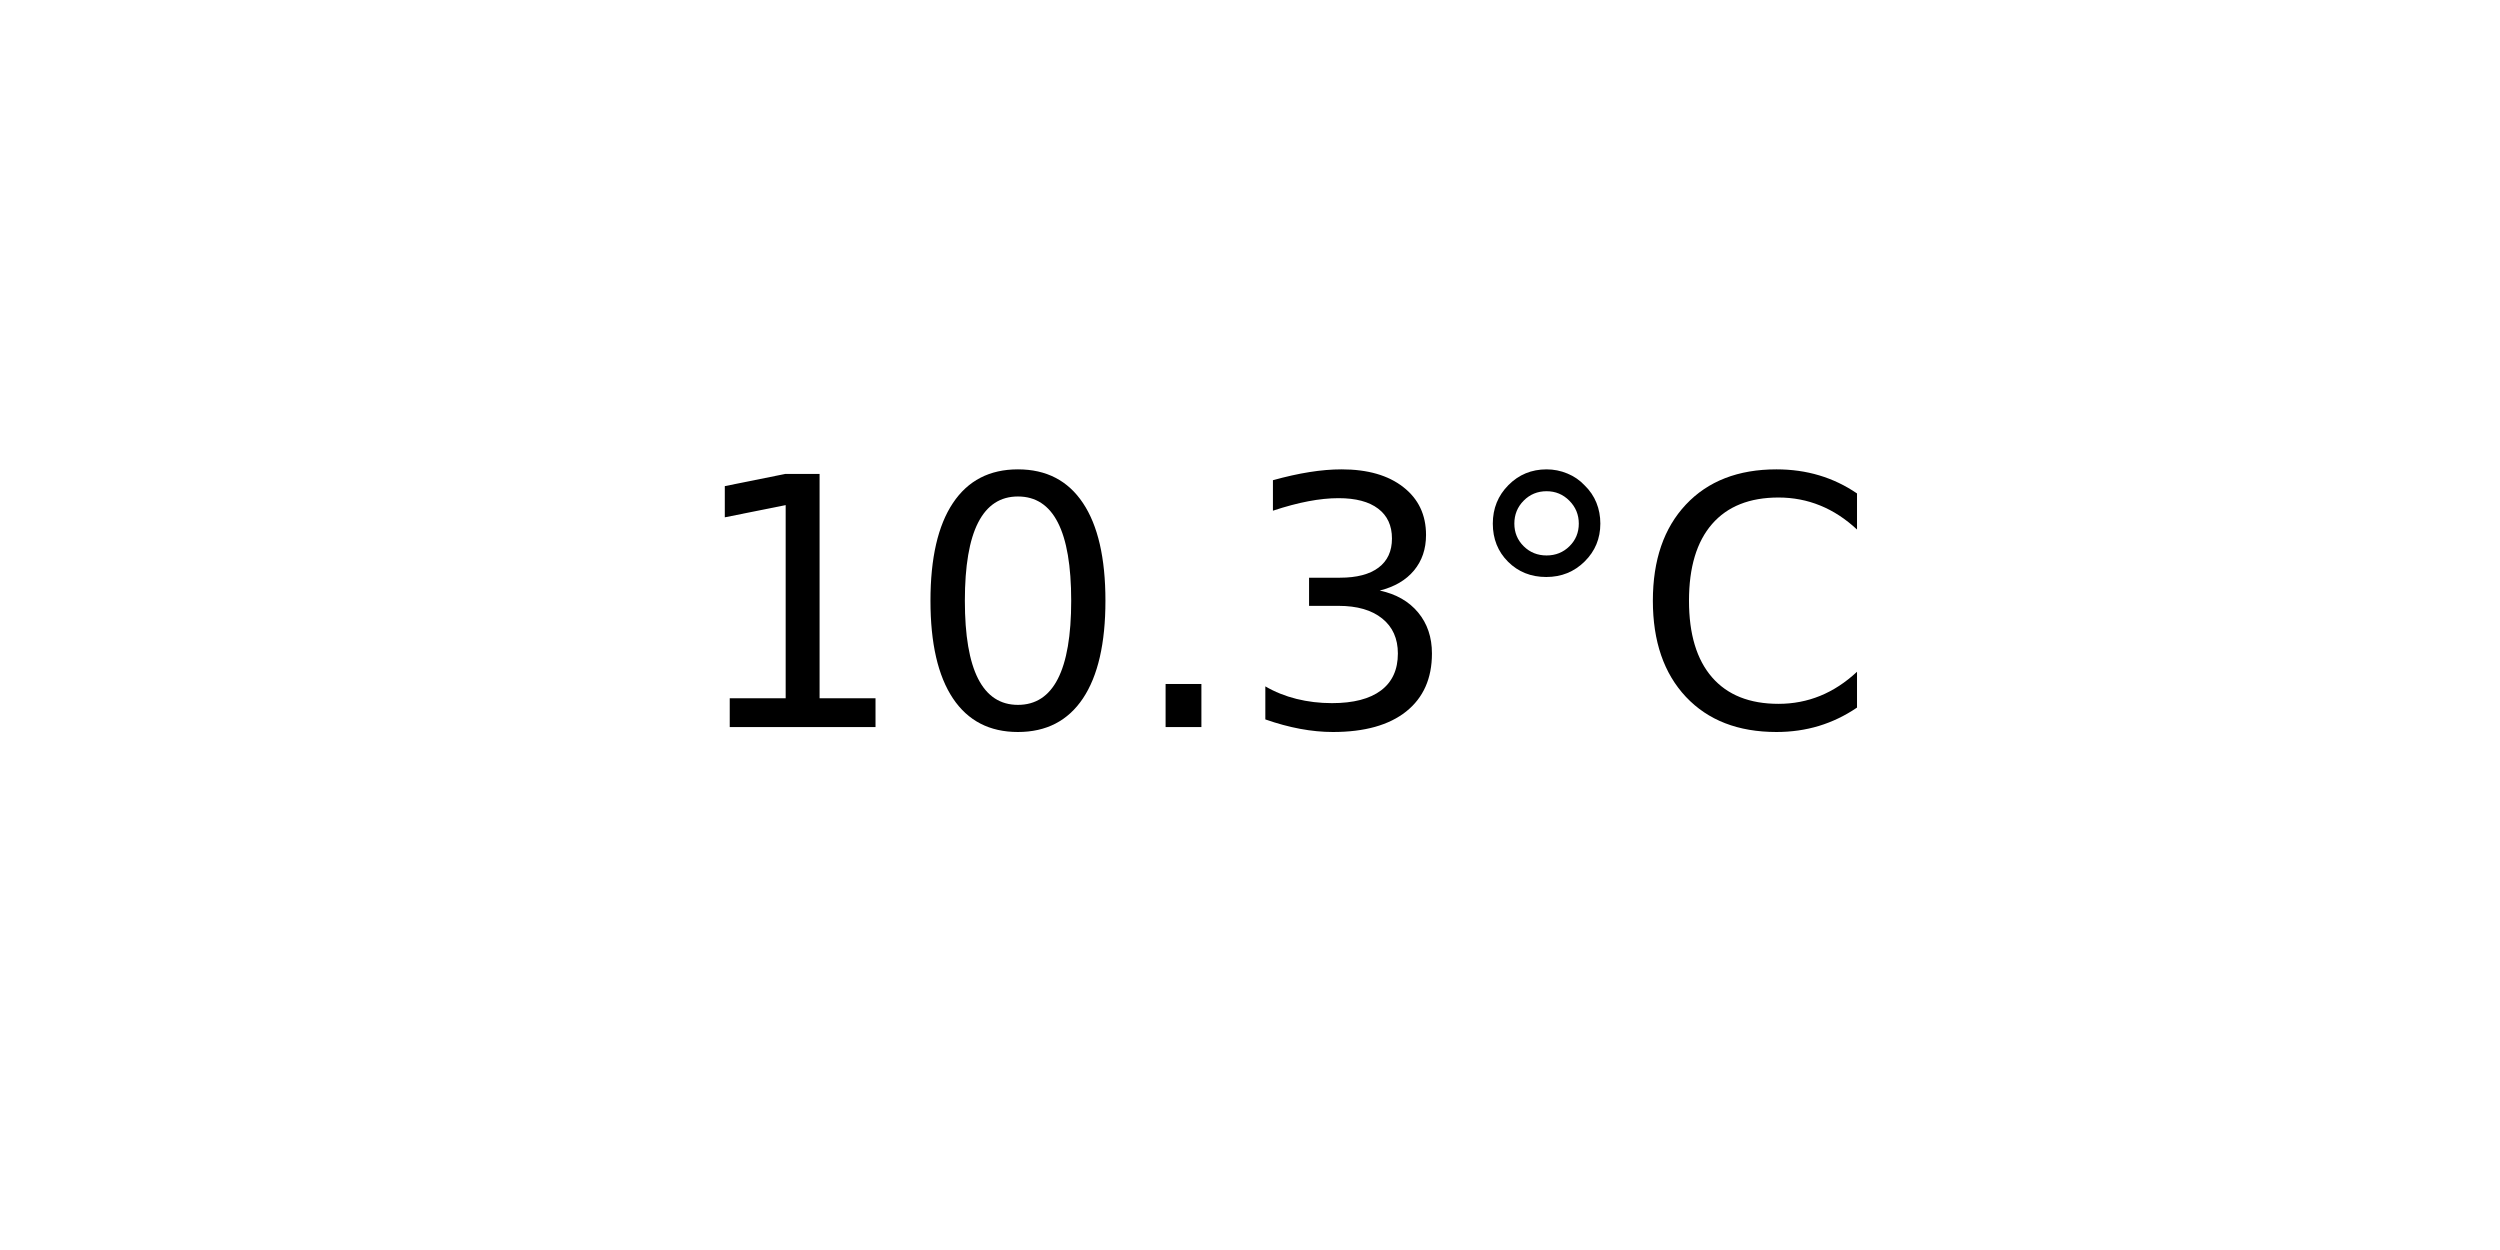
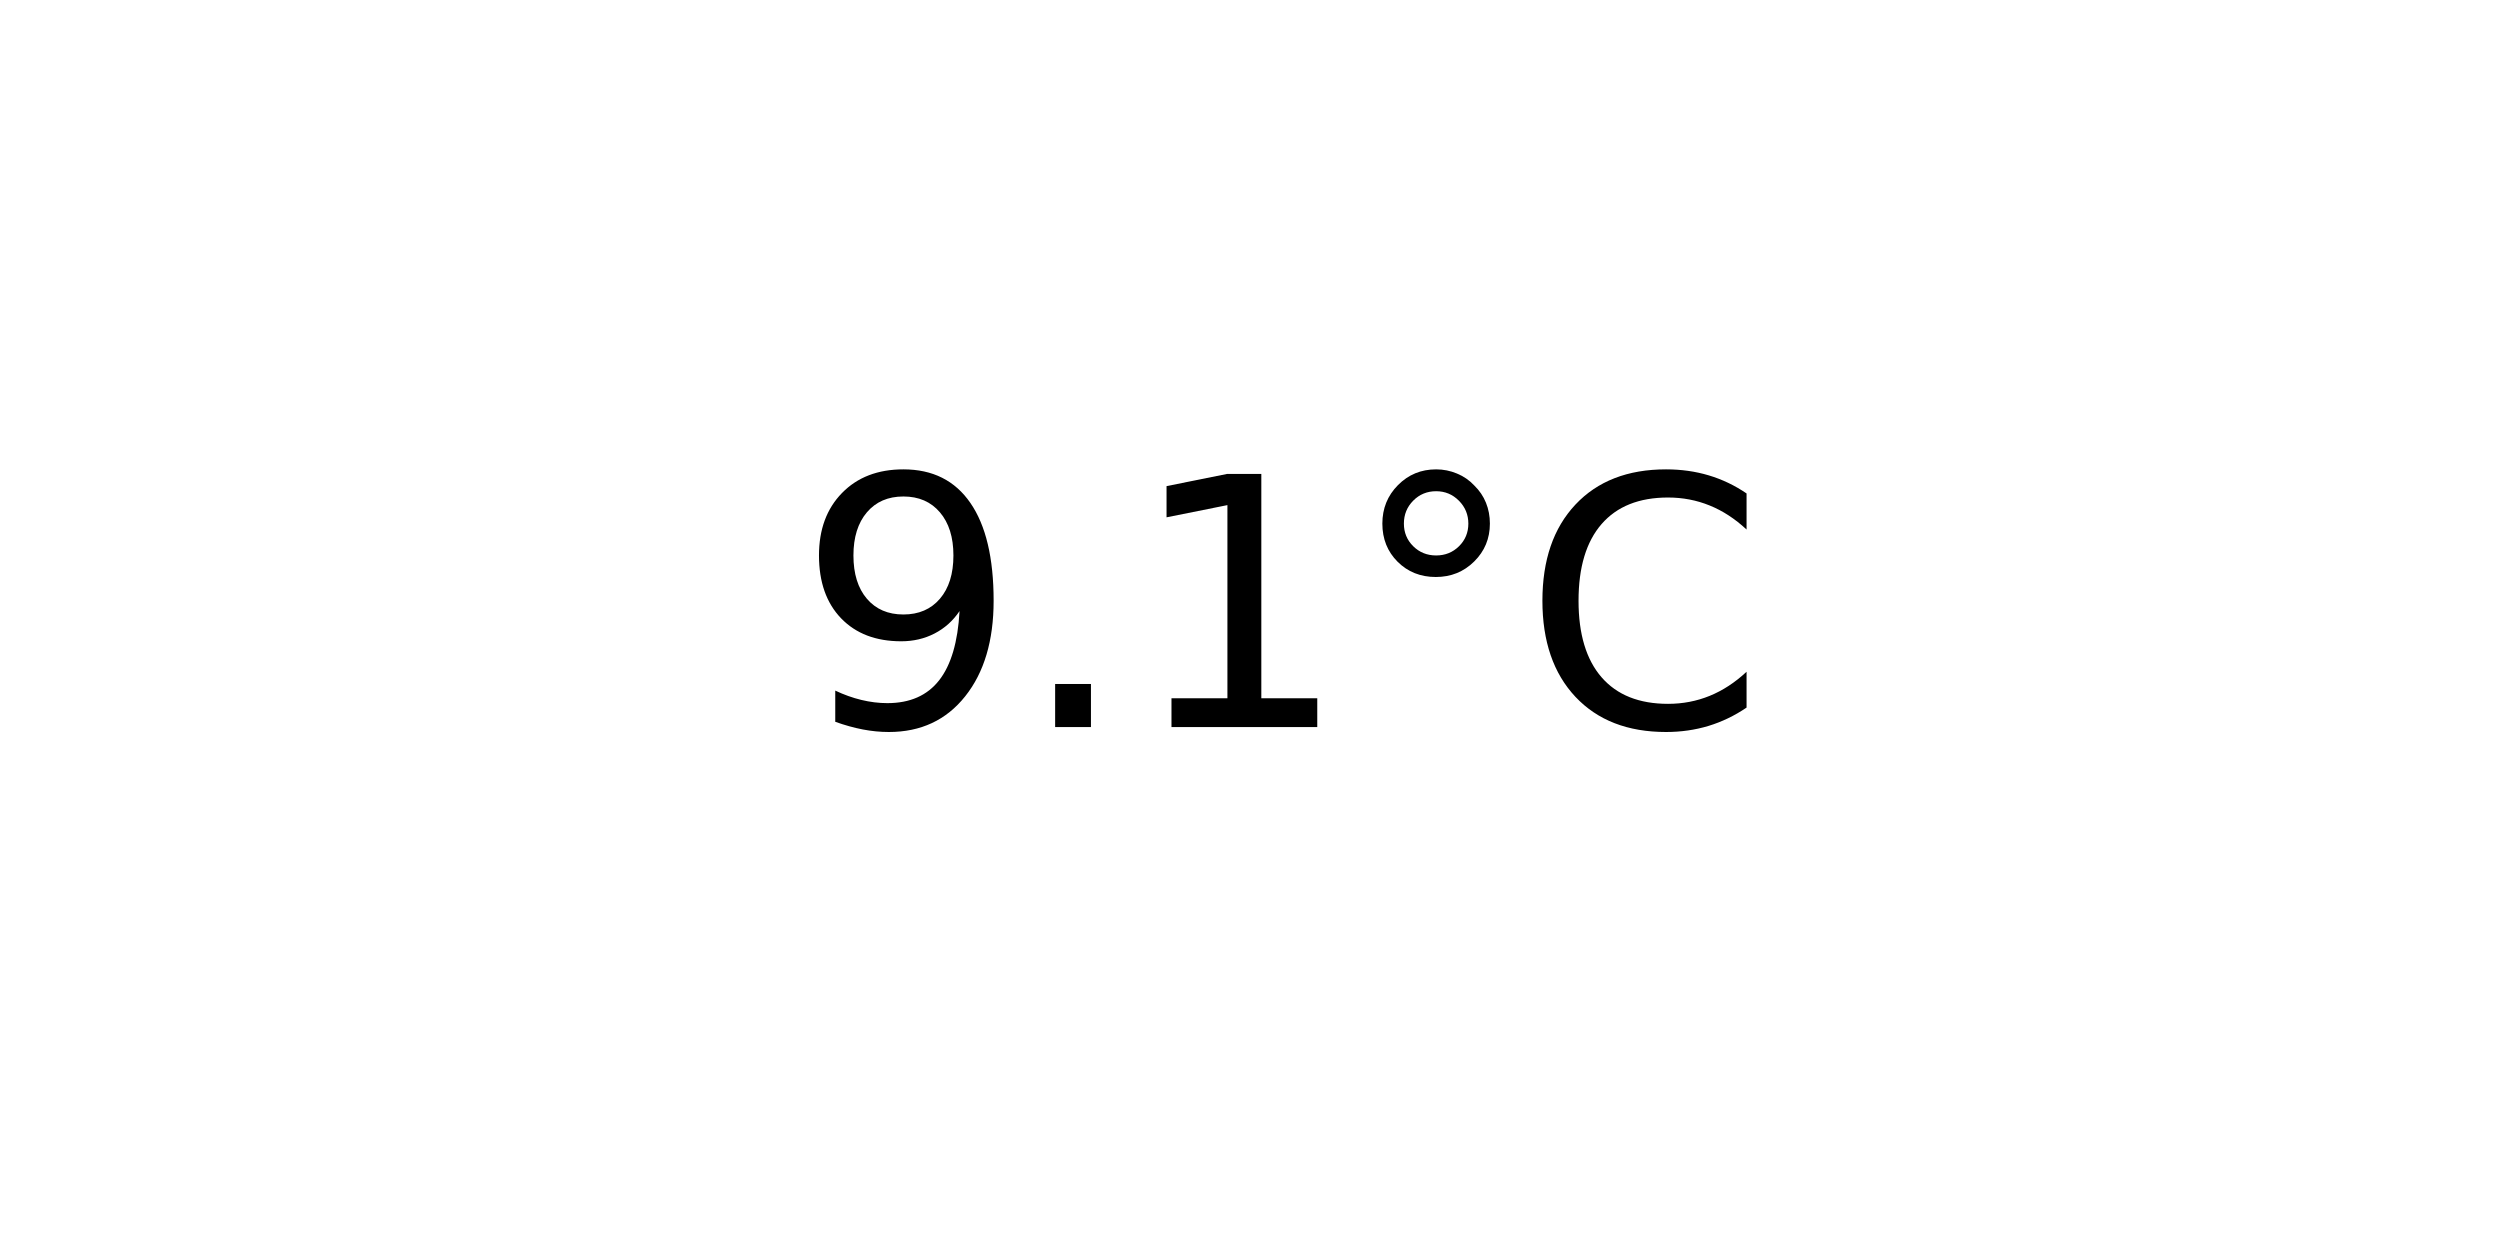
<svg xmlns="http://www.w3.org/2000/svg" xmlns:xlink="http://www.w3.org/1999/xlink" width="72pt" height="36pt" viewBox="0 0 72 36" version="1.1">
  <defs>
    <style type="text/css">*{stroke-linejoin: round; stroke-linecap: butt}</style>
  </defs>
  <g id="figure_1">
    <g id="axes_1">
      <g id="text_1">
-         <g transform="translate(19.77578 20.93937) scale(0.1 -0.1)">
+         <g transform="translate(22.95703 20.93937) scale(0.1 -0.1)">
          <defs>
+             <path id="DejaVuSans-39" d="M 703 97  L 703 672  Q 941 559 1184 500  Q 1428 441 1663 441  Q 2288 441 2617 861  Q 2947 1281 2994 2138  Q 2813 1869 2534 1725  Q 2256 1581 1919 1581  Q 1219 1581 811 2004  Q 403 2428 403 3163  Q 403 3881 828 4315  Q 1253 4750 1959 4750  Q 2769 4750 3195 4129  Q 3622 3509 3622 2328  Q 3622 1225 3098 567  Q 2575 -91 1691 -91  Q 1453 -91 1209 -44  Q 966 3 703 97  z M 1959 2075  Q 2384 2075 2632 2365  Q 2881 2656 2881 3163  Q 2881 3666 2632 3958  Q 2384 4250 1959 4250  Q 1534 4250 1286 3958  Q 1038 3666 1038 3163  Q 1038 2656 1286 2365  Q 1534 2075 1959 2075  z " transform="scale(0.015625)" />
+             <path id="DejaVuSans-2e" d="M 684 794  L 1344 794  L 1344 0  L 684 0  L 684 794  z " transform="scale(0.015625)" />
            <path id="DejaVuSans-31" d="M 794 531  L 1825 531  L 1825 4091  L 703 3866  L 703 4441  L 1819 4666  L 2450 4666  L 2450 531  L 3481 531  L 3481 0  L 794 0  L 794 531  z " transform="scale(0.015625)" />
-             <path id="DejaVuSans-30" d="M 2034 4250  Q 1547 4250 1301 3770  Q 1056 3291 1056 2328  Q 1056 1369 1301 889  Q 1547 409 2034 409  Q 2525 409 2770 889  Q 3016 1369 3016 2328  Q 3016 3291 2770 3770  Q 2525 4250 2034 4250  z M 2034 4750  Q 2819 4750 3233 4129  Q 3647 3509 3647 2328  Q 3647 1150 3233 529  Q 2819 -91 2034 -91  Q 1250 -91 836 529  Q 422 1150 422 2328  Q 422 3509 836 4129  Q 1250 4750 2034 4750  z " transform="scale(0.015625)" />
-             <path id="DejaVuSans-2e" d="M 684 794  L 1344 794  L 1344 0  L 684 0  L 684 794  z " transform="scale(0.015625)" />
-             <path id="DejaVuSans-33" d="M 2597 2516  Q 3050 2419 3304 2112  Q 3559 1806 3559 1356  Q 3559 666 3084 287  Q 2609 -91 1734 -91  Q 1441 -91 1130 -33  Q 819 25 488 141  L 488 750  Q 750 597 1062 519  Q 1375 441 1716 441  Q 2309 441 2620 675  Q 2931 909 2931 1356  Q 2931 1769 2642 2001  Q 2353 2234 1838 2234  L 1294 2234  L 1294 2753  L 1863 2753  Q 2328 2753 2575 2939  Q 2822 3125 2822 3475  Q 2822 3834 2567 4026  Q 2313 4219 1838 4219  Q 1578 4219 1281 4162  Q 984 4106 628 3988  L 628 4550  Q 988 4650 1302 4700  Q 1616 4750 1894 4750  Q 2613 4750 3031 4423  Q 3450 4097 3450 3541  Q 3450 3153 3228 2886  Q 3006 2619 2597 2516  z " transform="scale(0.015625)" />
            <path id="DejaVuSans-b0" d="M 1600 4347  Q 1350 4347 1178 4173  Q 1006 4000 1006 3750  Q 1006 3503 1178 3333  Q 1350 3163 1600 3163  Q 1850 3163 2022 3333  Q 2194 3503 2194 3750  Q 2194 3997 2020 4172  Q 1847 4347 1600 4347  z M 1600 4750  Q 1800 4750 1984 4673  Q 2169 4597 2303 4453  Q 2447 4313 2519 4134  Q 2591 3956 2591 3750  Q 2591 3338 2302 3052  Q 2013 2766 1594 2766  Q 1172 2766 890 3047  Q 609 3328 609 3750  Q 609 4169 896 4459  Q 1184 4750 1600 4750  z " transform="scale(0.015625)" />
            <path id="DejaVuSans-43" d="M 4122 4306  L 4122 3641  Q 3803 3938 3442 4084  Q 3081 4231 2675 4231  Q 1875 4231 1450 3742  Q 1025 3253 1025 2328  Q 1025 1406 1450 917  Q 1875 428 2675 428  Q 3081 428 3442 575  Q 3803 722 4122 1019  L 4122 359  Q 3791 134 3420 21  Q 3050 -91 2638 -91  Q 1578 -91 968 557  Q 359 1206 359 2328  Q 359 3453 968 4101  Q 1578 4750 2638 4750  Q 3056 4750 3426 4639  Q 3797 4528 4122 4306  z " transform="scale(0.015625)" />
          </defs>
-           <use xlink:href="#DejaVuSans-31" />
-           <use xlink:href="#DejaVuSans-30" x="63.623" />
-           <use xlink:href="#DejaVuSans-2e" x="127.246" />
-           <use xlink:href="#DejaVuSans-33" x="159.033" />
-           <use xlink:href="#DejaVuSans-b0" x="222.656" />
-           <use xlink:href="#DejaVuSans-43" x="272.656" />
+           <use xlink:href="#DejaVuSans-39" />
+           <use xlink:href="#DejaVuSans-2e" x="63.623" />
+           <use xlink:href="#DejaVuSans-31" x="95.41" />
+           <use xlink:href="#DejaVuSans-b0" x="159.033" />
+           <use xlink:href="#DejaVuSans-43" x="209.033" />
        </g>
      </g>
    </g>
  </g>
</svg>
